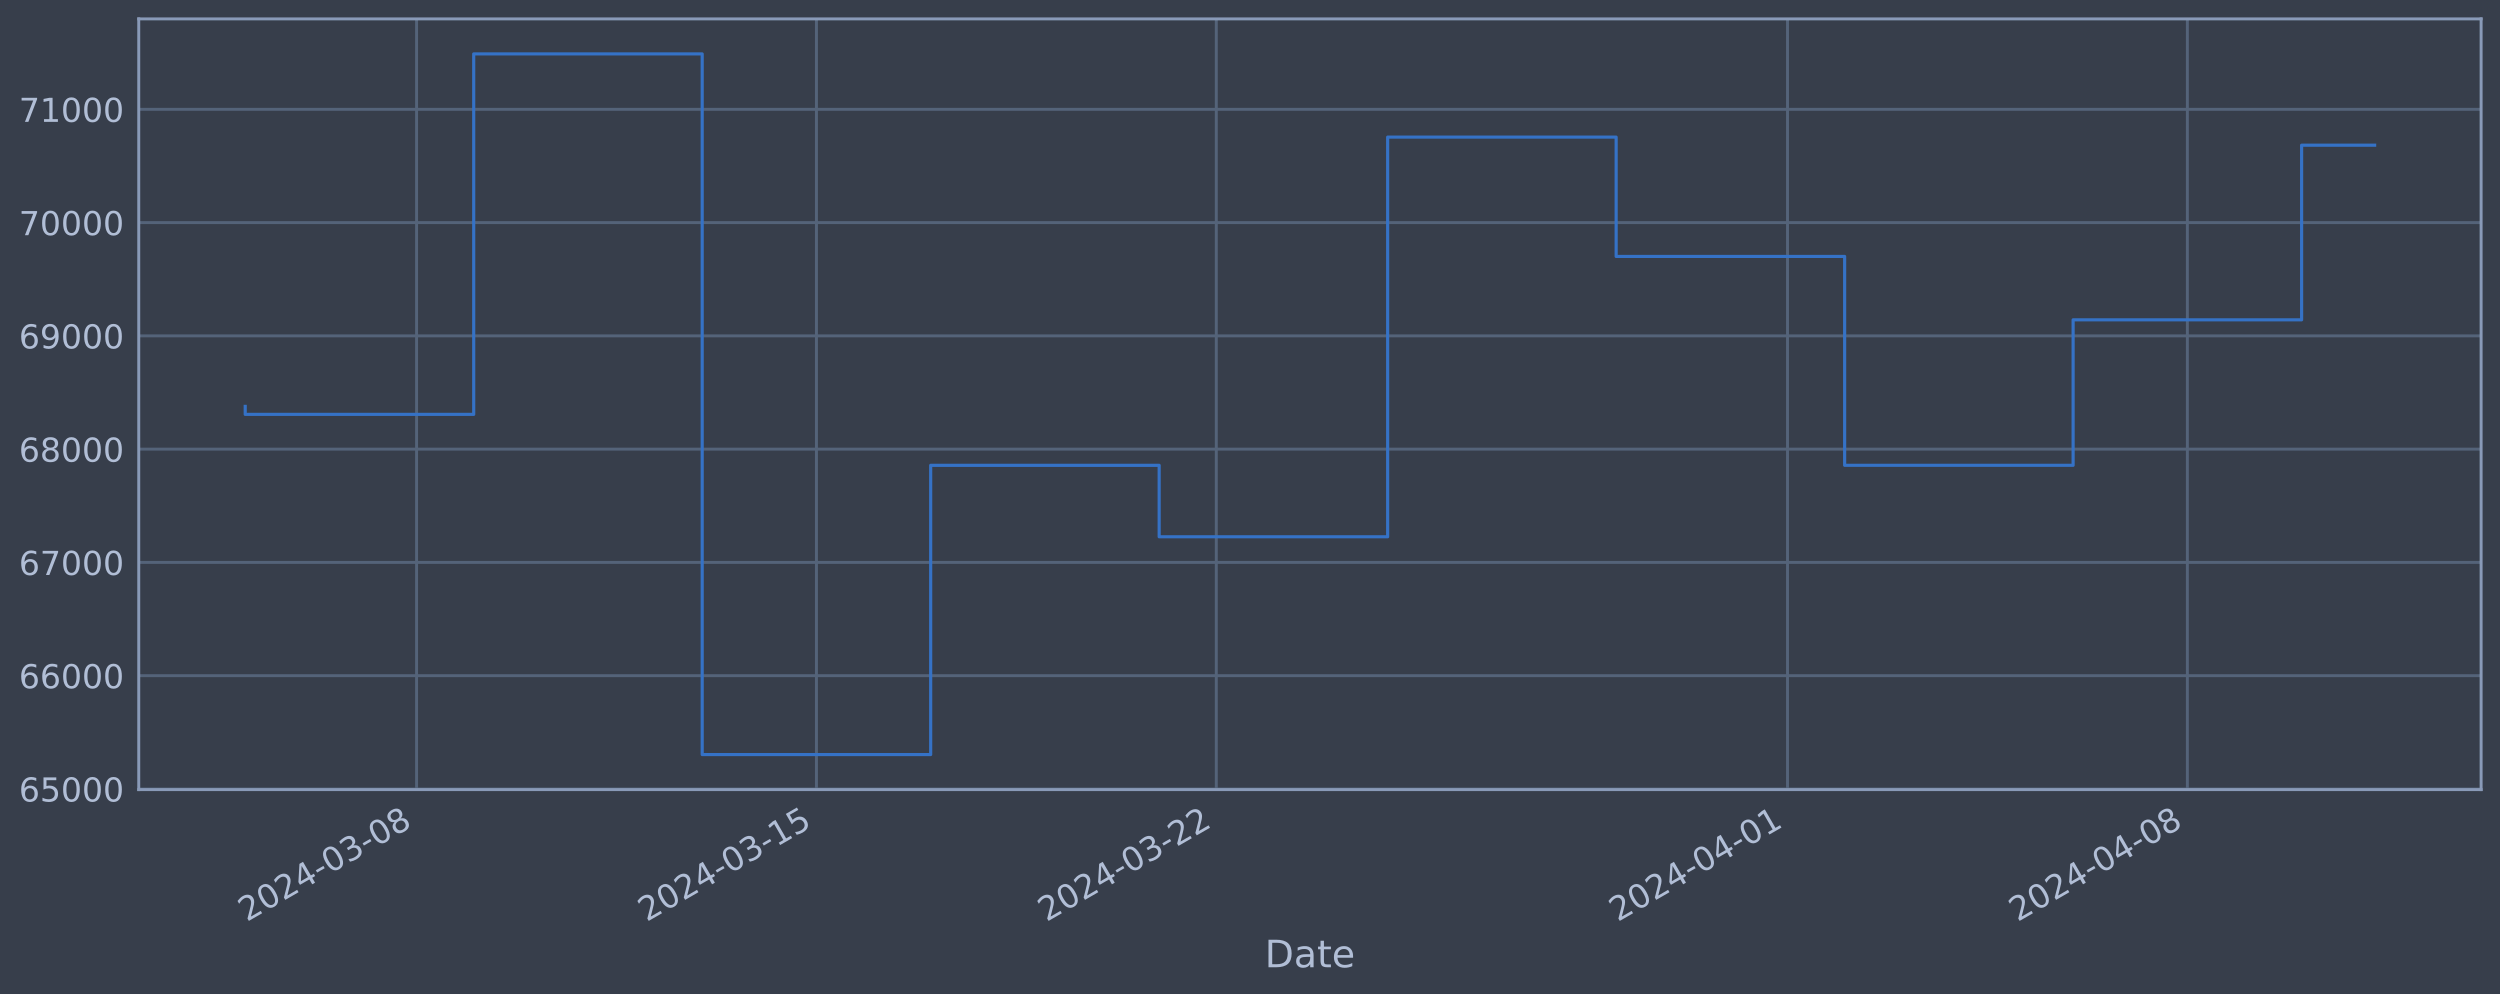
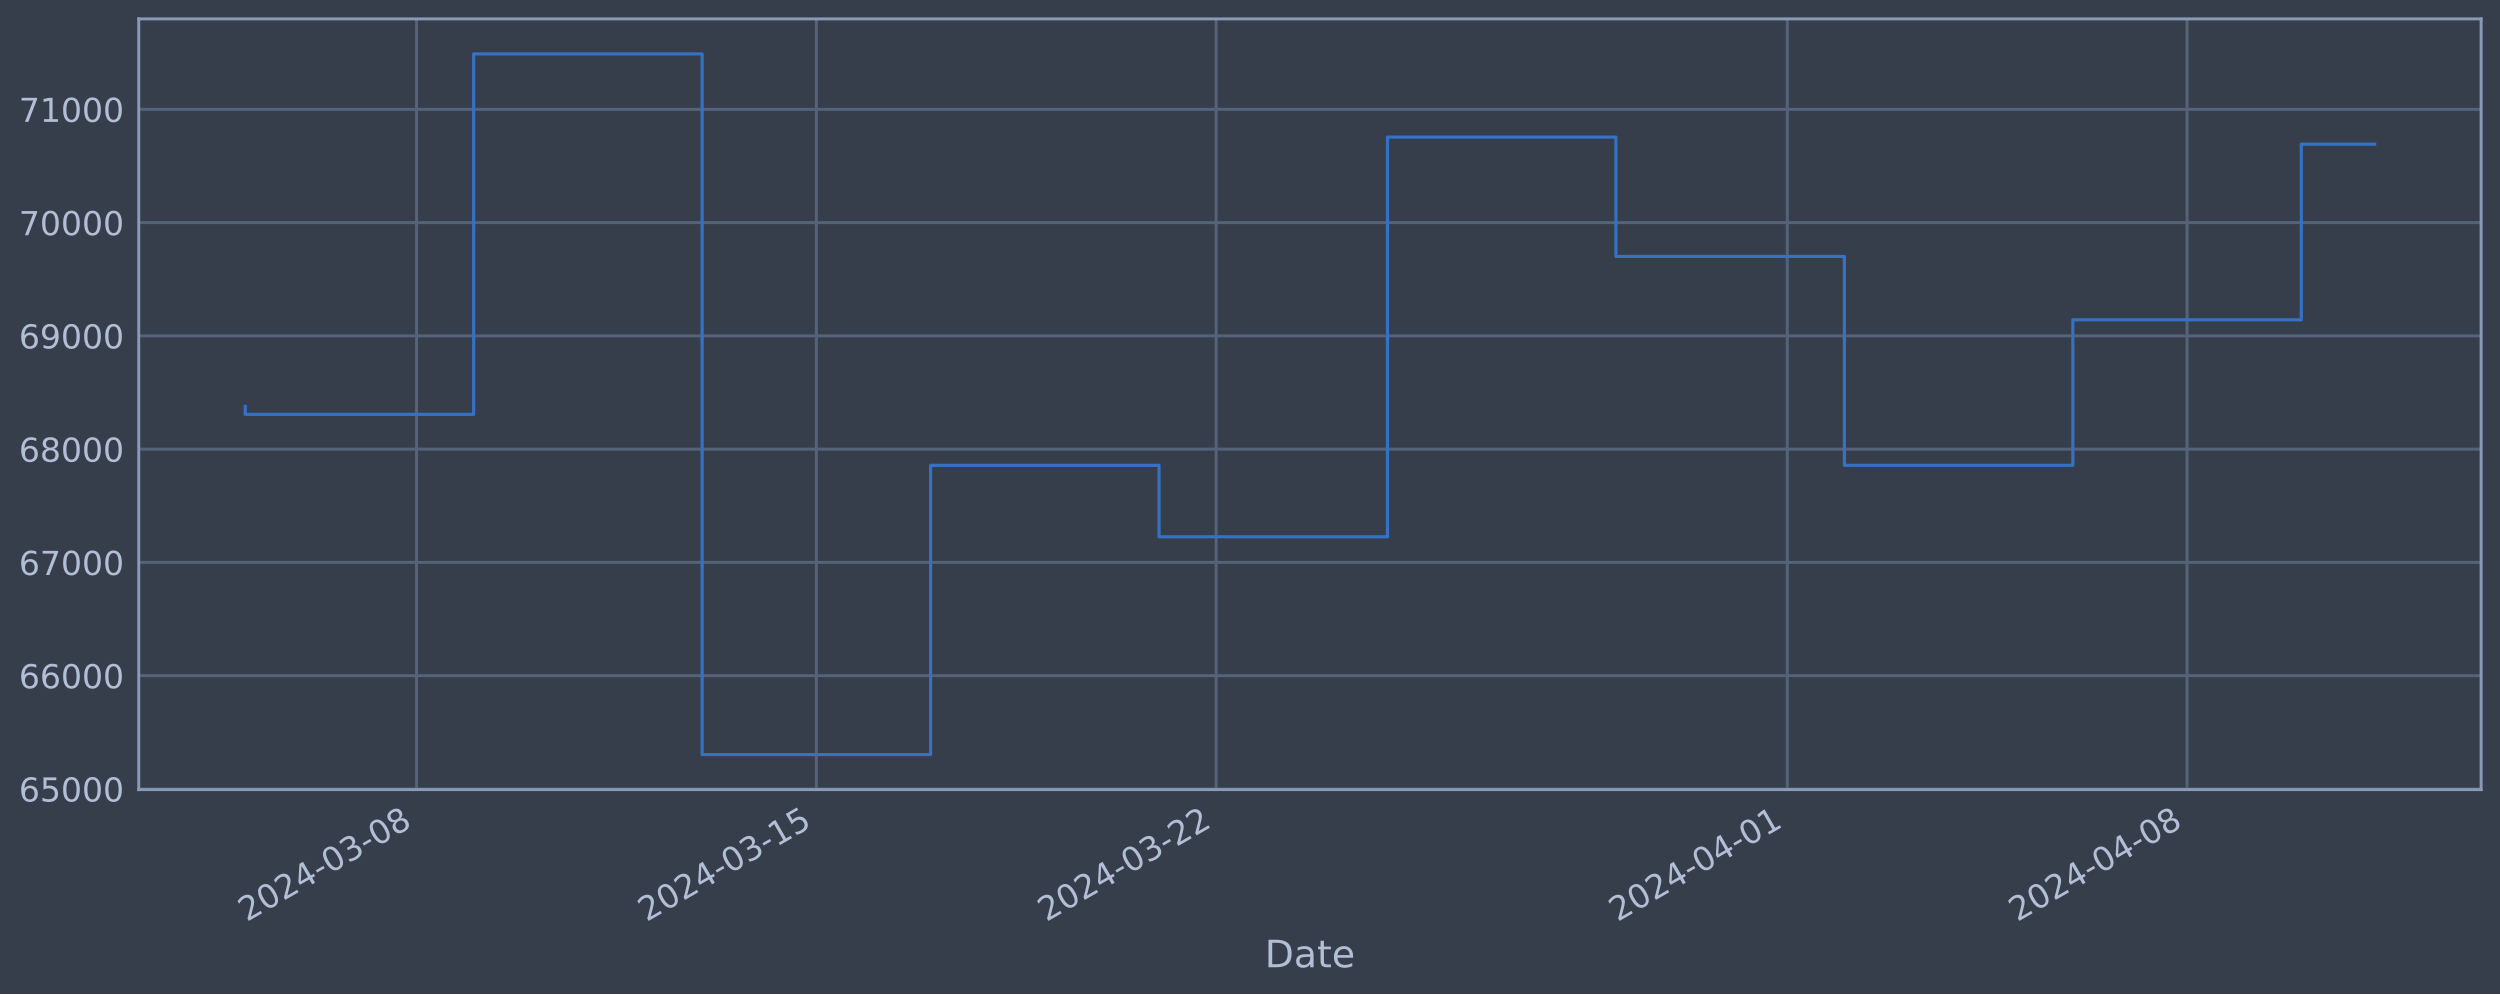
<svg xmlns="http://www.w3.org/2000/svg" xmlns:xlink="http://www.w3.org/1999/xlink" width="952.884pt" height="378.87pt" viewBox="0 0 952.884 378.87" version="1.1">
  <defs>
    <style type="text/css">*{stroke-linejoin: round; stroke-linecap: butt}</style>
  </defs>
  <g id="figure_1">
    <g id="patch_1">
      <path d="M 0 378.87  L 952.884 378.87  L 952.884 0  L 0 0  z " style="fill: #373e4b" />
    </g>
    <g id="axes_1">
      <g id="patch_2">
        <path d="M 52.884 300.96  L 945.684 300.96  L 945.684 7.2  L 52.884 7.2  z " style="fill: #373e4b" />
      </g>
      <g id="matplotlib.axis_1">
        <g id="xtick_1">
          <g id="line2d_1">
-             <path d="M 158.782 300.96  L 158.782 7.2  " clip-path="url(#pd586cee9d0)" style="fill: none; stroke: #546379; stroke-width: 1.12; stroke-linecap: square" />
+             <path d="M 158.773 300.96  L 158.773 7.2  " clip-path="url(#p0eab7fe452)" style="fill: none; stroke: #546379; stroke-width: 1.12; stroke-linecap: square" />
          </g>
          <g id="line2d_2" />
          <g id="text_1">
-             <g style="fill: #b1bed6" transform="translate(94.0567 351.4642) rotate(-30) scale(0.126 -0.126)">
+             <g style="fill: #b1bed6" transform="translate(94.04711 351.4642) rotate(-30) scale(0.126 -0.126)">
              <defs>
                <path id="DejaVuSans-32" d="M 1228 531  L 3431 531  L 3431 0  L 469 0  L 469 531  Q 828 903 1448 1529  Q 2069 2156 2228 2338  Q 2531 2678 2651 2914  Q 2772 3150 2772 3378  Q 2772 3750 2511 3984  Q 2250 4219 1831 4219  Q 1534 4219 1204 4116  Q 875 4013 500 3803  L 500 4441  Q 881 4594 1212 4672  Q 1544 4750 1819 4750  Q 2544 4750 2975 4387  Q 3406 4025 3406 3419  Q 3406 3131 3298 2873  Q 3191 2616 2906 2266  Q 2828 2175 2409 1742  Q 1991 1309 1228 531  z " transform="scale(0.015625)" />
                <path id="DejaVuSans-30" d="M 2034 4250  Q 1547 4250 1301 3770  Q 1056 3291 1056 2328  Q 1056 1369 1301 889  Q 1547 409 2034 409  Q 2525 409 2770 889  Q 3016 1369 3016 2328  Q 3016 3291 2770 3770  Q 2525 4250 2034 4250  z M 2034 4750  Q 2819 4750 3233 4129  Q 3647 3509 3647 2328  Q 3647 1150 3233 529  Q 2819 -91 2034 -91  Q 1250 -91 836 529  Q 422 1150 422 2328  Q 422 3509 836 4129  Q 1250 4750 2034 4750  z " transform="scale(0.015625)" />
                <path id="DejaVuSans-34" d="M 2419 4116  L 825 1625  L 2419 1625  L 2419 4116  z M 2253 4666  L 3047 4666  L 3047 1625  L 3713 1625  L 3713 1100  L 3047 1100  L 3047 0  L 2419 0  L 2419 1100  L 313 1100  L 313 1709  L 2253 4666  z " transform="scale(0.015625)" />
                <path id="DejaVuSans-2d" d="M 313 2009  L 1997 2009  L 1997 1497  L 313 1497  L 313 2009  z " transform="scale(0.015625)" />
                <path id="DejaVuSans-33" d="M 2597 2516  Q 3050 2419 3304 2112  Q 3559 1806 3559 1356  Q 3559 666 3084 287  Q 2609 -91 1734 -91  Q 1441 -91 1130 -33  Q 819 25 488 141  L 488 750  Q 750 597 1062 519  Q 1375 441 1716 441  Q 2309 441 2620 675  Q 2931 909 2931 1356  Q 2931 1769 2642 2001  Q 2353 2234 1838 2234  L 1294 2234  L 1294 2753  L 1863 2753  Q 2328 2753 2575 2939  Q 2822 3125 2822 3475  Q 2822 3834 2567 4026  Q 2313 4219 1838 4219  Q 1578 4219 1281 4162  Q 984 4106 628 3988  L 628 4550  Q 988 4650 1302 4700  Q 1616 4750 1894 4750  Q 2613 4750 3031 4423  Q 3450 4097 3450 3541  Q 3450 3153 3228 2886  Q 3006 2619 2597 2516  z " transform="scale(0.015625)" />
                <path id="DejaVuSans-38" d="M 2034 2216  Q 1584 2216 1326 1975  Q 1069 1734 1069 1313  Q 1069 891 1326 650  Q 1584 409 2034 409  Q 2484 409 2743 651  Q 3003 894 3003 1313  Q 3003 1734 2745 1975  Q 2488 2216 2034 2216  z M 1403 2484  Q 997 2584 770 2862  Q 544 3141 544 3541  Q 544 4100 942 4425  Q 1341 4750 2034 4750  Q 2731 4750 3128 4425  Q 3525 4100 3525 3541  Q 3525 3141 3298 2862  Q 3072 2584 2669 2484  Q 3125 2378 3379 2068  Q 3634 1759 3634 1313  Q 3634 634 3220 271  Q 2806 -91 2034 -91  Q 1263 -91 848 271  Q 434 634 434 1313  Q 434 1759 690 2068  Q 947 2378 1403 2484  z M 1172 3481  Q 1172 3119 1398 2916  Q 1625 2713 2034 2713  Q 2441 2713 2670 2916  Q 2900 3119 2900 3481  Q 2900 3844 2670 4047  Q 2441 4250 2034 4250  Q 1625 4250 1398 4047  Q 1172 3844 1172 3481  z " transform="scale(0.015625)" />
              </defs>
              <use xlink:href="#DejaVuSans-32" />
              <use xlink:href="#DejaVuSans-30" x="63.623" />
              <use xlink:href="#DejaVuSans-32" x="127.246" />
              <use xlink:href="#DejaVuSans-34" x="190.869" />
              <use xlink:href="#DejaVuSans-2d" x="254.492" />
              <use xlink:href="#DejaVuSans-30" x="290.576" />
              <use xlink:href="#DejaVuSans-33" x="354.199" />
              <use xlink:href="#DejaVuSans-2d" x="417.822" />
              <use xlink:href="#DejaVuSans-30" x="453.906" />
              <use xlink:href="#DejaVuSans-38" x="517.529" />
            </g>
          </g>
        </g>
        <g id="xtick_2">
          <g id="line2d_3">
-             <path d="M 311.188 300.96  L 311.188 7.2  " clip-path="url(#pd586cee9d0)" style="fill: none; stroke: #546379; stroke-width: 1.12; stroke-linecap: square" />
+             <path d="M 311.156 300.96  L 311.156 7.2  " clip-path="url(#p0eab7fe452)" style="fill: none; stroke: #546379; stroke-width: 1.12; stroke-linecap: square" />
          </g>
          <g id="line2d_4" />
          <g id="text_2">
-             <g style="fill: #b1bed6" transform="translate(246.4622 351.4642) rotate(-30) scale(0.126 -0.126)">
+             <g style="fill: #b1bed6" transform="translate(246.4302 351.4642) rotate(-30) scale(0.126 -0.126)">
              <defs>
                <path id="DejaVuSans-31" d="M 794 531  L 1825 531  L 1825 4091  L 703 3866  L 703 4441  L 1819 4666  L 2450 4666  L 2450 531  L 3481 531  L 3481 0  L 794 0  L 794 531  z " transform="scale(0.015625)" />
                <path id="DejaVuSans-35" d="M 691 4666  L 3169 4666  L 3169 4134  L 1269 4134  L 1269 2991  Q 1406 3038 1543 3061  Q 1681 3084 1819 3084  Q 2600 3084 3056 2656  Q 3513 2228 3513 1497  Q 3513 744 3044 326  Q 2575 -91 1722 -91  Q 1428 -91 1123 -41  Q 819 9 494 109  L 494 744  Q 775 591 1075 516  Q 1375 441 1709 441  Q 2250 441 2565 725  Q 2881 1009 2881 1497  Q 2881 1984 2565 2268  Q 2250 2553 1709 2553  Q 1456 2553 1204 2497  Q 953 2441 691 2322  L 691 4666  z " transform="scale(0.015625)" />
              </defs>
              <use xlink:href="#DejaVuSans-32" />
              <use xlink:href="#DejaVuSans-30" x="63.623" />
              <use xlink:href="#DejaVuSans-32" x="127.246" />
              <use xlink:href="#DejaVuSans-34" x="190.869" />
              <use xlink:href="#DejaVuSans-2d" x="254.492" />
              <use xlink:href="#DejaVuSans-30" x="290.576" />
              <use xlink:href="#DejaVuSans-33" x="354.199" />
              <use xlink:href="#DejaVuSans-2d" x="417.822" />
              <use xlink:href="#DejaVuSans-31" x="453.906" />
              <use xlink:href="#DejaVuSans-35" x="517.529" />
            </g>
          </g>
        </g>
        <g id="xtick_3">
          <g id="line2d_5">
-             <path d="M 463.593 300.96  L 463.593 7.2  " clip-path="url(#pd586cee9d0)" style="fill: none; stroke: #546379; stroke-width: 1.12; stroke-linecap: square" />
+             <path d="M 463.539 300.96  L 463.539 7.2  " clip-path="url(#p0eab7fe452)" style="fill: none; stroke: #546379; stroke-width: 1.12; stroke-linecap: square" />
          </g>
          <g id="line2d_6" />
          <g id="text_3">
-             <g style="fill: #b1bed6" transform="translate(398.8677 351.4642) rotate(-30) scale(0.126 -0.126)">
+             <g style="fill: #b1bed6" transform="translate(398.8133 351.4642) rotate(-30) scale(0.126 -0.126)">
              <use xlink:href="#DejaVuSans-32" />
              <use xlink:href="#DejaVuSans-30" x="63.623" />
              <use xlink:href="#DejaVuSans-32" x="127.246" />
              <use xlink:href="#DejaVuSans-34" x="190.869" />
              <use xlink:href="#DejaVuSans-2d" x="254.492" />
              <use xlink:href="#DejaVuSans-30" x="290.576" />
              <use xlink:href="#DejaVuSans-33" x="354.199" />
              <use xlink:href="#DejaVuSans-2d" x="417.822" />
              <use xlink:href="#DejaVuSans-32" x="453.906" />
              <use xlink:href="#DejaVuSans-32" x="517.529" />
            </g>
          </g>
        </g>
        <g id="xtick_4">
          <g id="line2d_7">
-             <path d="M 681.315 300.96  L 681.315 7.2  " clip-path="url(#pd586cee9d0)" style="fill: none; stroke: #546379; stroke-width: 1.12; stroke-linecap: square" />
+             <path d="M 681.229 300.96  L 681.229 7.2  " clip-path="url(#p0eab7fe452)" style="fill: none; stroke: #546379; stroke-width: 1.12; stroke-linecap: square" />
          </g>
          <g id="line2d_8" />
          <g id="text_4">
-             <g style="fill: #b1bed6" transform="translate(616.5898 351.4642) rotate(-30) scale(0.126 -0.126)">
+             <g style="fill: #b1bed6" transform="translate(616.5035 351.4642) rotate(-30) scale(0.126 -0.126)">
              <use xlink:href="#DejaVuSans-32" />
              <use xlink:href="#DejaVuSans-30" x="63.623" />
              <use xlink:href="#DejaVuSans-32" x="127.246" />
              <use xlink:href="#DejaVuSans-34" x="190.869" />
              <use xlink:href="#DejaVuSans-2d" x="254.492" />
              <use xlink:href="#DejaVuSans-30" x="290.576" />
              <use xlink:href="#DejaVuSans-34" x="354.199" />
              <use xlink:href="#DejaVuSans-2d" x="417.822" />
              <use xlink:href="#DejaVuSans-30" x="453.906" />
              <use xlink:href="#DejaVuSans-31" x="517.529" />
            </g>
          </g>
        </g>
        <g id="xtick_5">
          <g id="line2d_9">
-             <path d="M 833.721 300.96  L 833.721 7.2  " clip-path="url(#pd586cee9d0)" style="fill: none; stroke: #546379; stroke-width: 1.12; stroke-linecap: square" />
+             <path d="M 833.612 300.96  L 833.612 7.2  " clip-path="url(#p0eab7fe452)" style="fill: none; stroke: #546379; stroke-width: 1.12; stroke-linecap: square" />
          </g>
          <g id="line2d_10" />
          <g id="text_5">
-             <g style="fill: #b1bed6" transform="translate(768.9953 351.4642) rotate(-30) scale(0.126 -0.126)">
+             <g style="fill: #b1bed6" transform="translate(768.8866 351.4642) rotate(-30) scale(0.126 -0.126)">
              <use xlink:href="#DejaVuSans-32" />
              <use xlink:href="#DejaVuSans-30" x="63.623" />
              <use xlink:href="#DejaVuSans-32" x="127.246" />
              <use xlink:href="#DejaVuSans-34" x="190.869" />
              <use xlink:href="#DejaVuSans-2d" x="254.492" />
              <use xlink:href="#DejaVuSans-30" x="290.576" />
              <use xlink:href="#DejaVuSans-34" x="354.199" />
              <use xlink:href="#DejaVuSans-2d" x="417.822" />
              <use xlink:href="#DejaVuSans-30" x="453.906" />
              <use xlink:href="#DejaVuSans-38" x="517.529" />
            </g>
          </g>
        </g>
        <g id="text_6">
          <g style="fill: #b1bed6" transform="translate(482.0746 368.6753) scale(0.144 -0.144)">
            <defs>
              <path id="DejaVuSans-44" d="M 1259 4147  L 1259 519  L 2022 519  Q 2988 519 3436 956  Q 3884 1394 3884 2338  Q 3884 3275 3436 3711  Q 2988 4147 2022 4147  L 1259 4147  z M 628 4666  L 1925 4666  Q 3281 4666 3915 4102  Q 4550 3538 4550 2338  Q 4550 1131 3912 565  Q 3275 0 1925 0  L 628 0  L 628 4666  z " transform="scale(0.015625)" />
              <path id="DejaVuSans-61" d="M 2194 1759  Q 1497 1759 1228 1600  Q 959 1441 959 1056  Q 959 750 1161 570  Q 1363 391 1709 391  Q 2188 391 2477 730  Q 2766 1069 2766 1631  L 2766 1759  L 2194 1759  z M 3341 1997  L 3341 0  L 2766 0  L 2766 531  Q 2569 213 2275 61  Q 1981 -91 1556 -91  Q 1019 -91 701 211  Q 384 513 384 1019  Q 384 1609 779 1909  Q 1175 2209 1959 2209  L 2766 2209  L 2766 2266  Q 2766 2663 2505 2880  Q 2244 3097 1772 3097  Q 1472 3097 1187 3025  Q 903 2953 641 2809  L 641 3341  Q 956 3463 1253 3523  Q 1550 3584 1831 3584  Q 2591 3584 2966 3190  Q 3341 2797 3341 1997  z " transform="scale(0.015625)" />
              <path id="DejaVuSans-74" d="M 1172 4494  L 1172 3500  L 2356 3500  L 2356 3053  L 1172 3053  L 1172 1153  Q 1172 725 1289 603  Q 1406 481 1766 481  L 2356 481  L 2356 0  L 1766 0  Q 1100 0 847 248  Q 594 497 594 1153  L 594 3053  L 172 3053  L 172 3500  L 594 3500  L 594 4494  L 1172 4494  z " transform="scale(0.015625)" />
              <path id="DejaVuSans-65" d="M 3597 1894  L 3597 1613  L 953 1613  Q 991 1019 1311 708  Q 1631 397 2203 397  Q 2534 397 2845 478  Q 3156 559 3463 722  L 3463 178  Q 3153 47 2828 -22  Q 2503 -91 2169 -91  Q 1331 -91 842 396  Q 353 884 353 1716  Q 353 2575 817 3079  Q 1281 3584 2069 3584  Q 2775 3584 3186 3129  Q 3597 2675 3597 1894  z M 3022 2063  Q 3016 2534 2758 2815  Q 2500 3097 2075 3097  Q 1594 3097 1305 2825  Q 1016 2553 972 2059  L 3022 2063  z " transform="scale(0.015625)" />
            </defs>
            <use xlink:href="#DejaVuSans-44" />
            <use xlink:href="#DejaVuSans-61" x="77.002" />
            <use xlink:href="#DejaVuSans-74" x="138.281" />
            <use xlink:href="#DejaVuSans-65" x="177.49" />
          </g>
        </g>
      </g>
      <g id="matplotlib.axis_2">
        <g id="ytick_1">
          <g id="line2d_11">
-             <path d="M 52.884 300.718  L 945.684 300.718  " clip-path="url(#pd586cee9d0)" style="fill: none; stroke: #546379; stroke-width: 1.12; stroke-linecap: square" />
+             <path d="M 52.884 300.718  L 945.684 300.718  " clip-path="url(#p0eab7fe452)" style="fill: none; stroke: #546379; stroke-width: 1.12; stroke-linecap: square" />
          </g>
          <g id="line2d_12" />
          <g id="text_7">
            <g style="fill: #b1bed6" transform="translate(7.2 305.5049) scale(0.126 -0.126)">
              <defs>
                <path id="DejaVuSans-36" d="M 2113 2584  Q 1688 2584 1439 2293  Q 1191 2003 1191 1497  Q 1191 994 1439 701  Q 1688 409 2113 409  Q 2538 409 2786 701  Q 3034 994 3034 1497  Q 3034 2003 2786 2293  Q 2538 2584 2113 2584  z M 3366 4563  L 3366 3988  Q 3128 4100 2886 4159  Q 2644 4219 2406 4219  Q 1781 4219 1451 3797  Q 1122 3375 1075 2522  Q 1259 2794 1537 2939  Q 1816 3084 2150 3084  Q 2853 3084 3261 2657  Q 3669 2231 3669 1497  Q 3669 778 3244 343  Q 2819 -91 2113 -91  Q 1303 -91 875 529  Q 447 1150 447 2328  Q 447 3434 972 4092  Q 1497 4750 2381 4750  Q 2619 4750 2861 4703  Q 3103 4656 3366 4563  z " transform="scale(0.015625)" />
              </defs>
              <use xlink:href="#DejaVuSans-36" />
              <use xlink:href="#DejaVuSans-35" x="63.623" />
              <use xlink:href="#DejaVuSans-30" x="127.246" />
              <use xlink:href="#DejaVuSans-30" x="190.869" />
              <use xlink:href="#DejaVuSans-30" x="254.492" />
            </g>
          </g>
        </g>
        <g id="ytick_2">
          <g id="line2d_13">
-             <path d="M 52.884 257.544  L 945.684 257.544  " clip-path="url(#pd586cee9d0)" style="fill: none; stroke: #546379; stroke-width: 1.12; stroke-linecap: square" />
+             <path d="M 52.884 257.544  L 945.684 257.544  " clip-path="url(#p0eab7fe452)" style="fill: none; stroke: #546379; stroke-width: 1.12; stroke-linecap: square" />
          </g>
          <g id="line2d_14" />
          <g id="text_8">
            <g style="fill: #b1bed6" transform="translate(7.2 262.331) scale(0.126 -0.126)">
              <use xlink:href="#DejaVuSans-36" />
              <use xlink:href="#DejaVuSans-36" x="63.623" />
              <use xlink:href="#DejaVuSans-30" x="127.246" />
              <use xlink:href="#DejaVuSans-30" x="190.869" />
              <use xlink:href="#DejaVuSans-30" x="254.492" />
            </g>
          </g>
        </g>
        <g id="ytick_3">
          <g id="line2d_15">
-             <path d="M 52.884 214.37  L 945.684 214.37  " clip-path="url(#pd586cee9d0)" style="fill: none; stroke: #546379; stroke-width: 1.12; stroke-linecap: square" />
+             <path d="M 52.884 214.37  L 945.684 214.37  " clip-path="url(#p0eab7fe452)" style="fill: none; stroke: #546379; stroke-width: 1.12; stroke-linecap: square" />
          </g>
          <g id="line2d_16" />
          <g id="text_9">
            <g style="fill: #b1bed6" transform="translate(7.2 219.157) scale(0.126 -0.126)">
              <defs>
                <path id="DejaVuSans-37" d="M 525 4666  L 3525 4666  L 3525 4397  L 1831 0  L 1172 0  L 2766 4134  L 525 4134  L 525 4666  z " transform="scale(0.015625)" />
              </defs>
              <use xlink:href="#DejaVuSans-36" />
              <use xlink:href="#DejaVuSans-37" x="63.623" />
              <use xlink:href="#DejaVuSans-30" x="127.246" />
              <use xlink:href="#DejaVuSans-30" x="190.869" />
              <use xlink:href="#DejaVuSans-30" x="254.492" />
            </g>
          </g>
        </g>
        <g id="ytick_4">
          <g id="line2d_17">
-             <path d="M 52.884 171.196  L 945.684 171.196  " clip-path="url(#pd586cee9d0)" style="fill: none; stroke: #546379; stroke-width: 1.12; stroke-linecap: square" />
+             <path d="M 52.884 171.196  L 945.684 171.196  " clip-path="url(#p0eab7fe452)" style="fill: none; stroke: #546379; stroke-width: 1.12; stroke-linecap: square" />
          </g>
          <g id="line2d_18" />
          <g id="text_10">
            <g style="fill: #b1bed6" transform="translate(7.2 175.9831) scale(0.126 -0.126)">
              <use xlink:href="#DejaVuSans-36" />
              <use xlink:href="#DejaVuSans-38" x="63.623" />
              <use xlink:href="#DejaVuSans-30" x="127.246" />
              <use xlink:href="#DejaVuSans-30" x="190.869" />
              <use xlink:href="#DejaVuSans-30" x="254.492" />
            </g>
          </g>
        </g>
        <g id="ytick_5">
          <g id="line2d_19">
-             <path d="M 52.884 128.022  L 945.684 128.022  " clip-path="url(#pd586cee9d0)" style="fill: none; stroke: #546379; stroke-width: 1.12; stroke-linecap: square" />
+             <path d="M 52.884 128.022  L 945.684 128.022  " clip-path="url(#p0eab7fe452)" style="fill: none; stroke: #546379; stroke-width: 1.12; stroke-linecap: square" />
          </g>
          <g id="line2d_20" />
          <g id="text_11">
            <g style="fill: #b1bed6" transform="translate(7.2 132.8092) scale(0.126 -0.126)">
              <defs>
                <path id="DejaVuSans-39" d="M 703 97  L 703 672  Q 941 559 1184 500  Q 1428 441 1663 441  Q 2288 441 2617 861  Q 2947 1281 2994 2138  Q 2813 1869 2534 1725  Q 2256 1581 1919 1581  Q 1219 1581 811 2004  Q 403 2428 403 3163  Q 403 3881 828 4315  Q 1253 4750 1959 4750  Q 2769 4750 3195 4129  Q 3622 3509 3622 2328  Q 3622 1225 3098 567  Q 2575 -91 1691 -91  Q 1453 -91 1209 -44  Q 966 3 703 97  z M 1959 2075  Q 2384 2075 2632 2365  Q 2881 2656 2881 3163  Q 2881 3666 2632 3958  Q 2384 4250 1959 4250  Q 1534 4250 1286 3958  Q 1038 3666 1038 3163  Q 1038 2656 1286 2365  Q 1534 2075 1959 2075  z " transform="scale(0.015625)" />
              </defs>
              <use xlink:href="#DejaVuSans-36" />
              <use xlink:href="#DejaVuSans-39" x="63.623" />
              <use xlink:href="#DejaVuSans-30" x="127.246" />
              <use xlink:href="#DejaVuSans-30" x="190.869" />
              <use xlink:href="#DejaVuSans-30" x="254.492" />
            </g>
          </g>
        </g>
        <g id="ytick_6">
          <g id="line2d_21">
-             <path d="M 52.884 84.848  L 945.684 84.848  " clip-path="url(#pd586cee9d0)" style="fill: none; stroke: #546379; stroke-width: 1.12; stroke-linecap: square" />
+             <path d="M 52.884 84.848  L 945.684 84.848  " clip-path="url(#p0eab7fe452)" style="fill: none; stroke: #546379; stroke-width: 1.12; stroke-linecap: square" />
          </g>
          <g id="line2d_22" />
          <g id="text_12">
            <g style="fill: #b1bed6" transform="translate(7.2 89.63523) scale(0.126 -0.126)">
              <use xlink:href="#DejaVuSans-37" />
              <use xlink:href="#DejaVuSans-30" x="63.623" />
              <use xlink:href="#DejaVuSans-30" x="127.246" />
              <use xlink:href="#DejaVuSans-30" x="190.869" />
              <use xlink:href="#DejaVuSans-30" x="254.492" />
            </g>
          </g>
        </g>
        <g id="ytick_7">
          <g id="line2d_23">
-             <path d="M 52.884 41.674  L 945.684 41.674  " clip-path="url(#pd586cee9d0)" style="fill: none; stroke: #546379; stroke-width: 1.12; stroke-linecap: square" />
+             <path d="M 52.884 41.674  L 945.684 41.674  " clip-path="url(#p0eab7fe452)" style="fill: none; stroke: #546379; stroke-width: 1.12; stroke-linecap: square" />
          </g>
          <g id="line2d_24" />
          <g id="text_13">
            <g style="fill: #b1bed6" transform="translate(7.2 46.4613) scale(0.126 -0.126)">
              <use xlink:href="#DejaVuSans-37" />
              <use xlink:href="#DejaVuSans-31" x="63.623" />
              <use xlink:href="#DejaVuSans-30" x="127.246" />
              <use xlink:href="#DejaVuSans-30" x="190.869" />
              <use xlink:href="#DejaVuSans-30" x="254.492" />
            </g>
          </g>
        </g>
      </g>
      <g id="line2d_25">
-         <path d="M 93.466 154.891  L 93.466 157.946  L 180.554 157.946  L 180.554 20.553  L 267.643 20.553  L 267.643 287.607  L 354.732 287.607  L 354.732 177.362  L 441.821 177.362  L 441.821 204.598  L 528.91 204.598  L 528.91 52.265  L 615.999 52.265  L 615.999 97.744  L 703.088 97.744  L 703.088 177.352  L 790.176 177.352  L 790.176 121.902  L 877.265 121.902  L 877.265 55.345  L 905.102 55.345  " clip-path="url(#pd586cee9d0)" style="fill: none; stroke: #3572c6; stroke-width: 1.2; stroke-linecap: square" />
+         <path d="M 93.466 154.891  L 93.466 157.946  L 180.542 157.946  L 180.542 20.553  L 267.618 20.553  L 267.618 287.607  L 354.694 287.607  L 354.694 177.362  L 441.77 177.362  L 441.77 204.598  L 528.846 204.598  L 528.846 52.265  L 615.922 52.265  L 615.922 97.744  L 702.998 97.744  L 702.998 177.352  L 790.074 177.352  L 790.074 121.902  L 877.15 121.902  L 877.15 54.935  L 905.102 54.935  " clip-path="url(#p0eab7fe452)" style="fill: none; stroke: #3572c6; stroke-width: 1.2; stroke-linecap: square" />
      </g>
      <g id="patch_3">
        <path d="M 52.884 300.96  L 52.884 7.2  " style="fill: none; stroke: #899ab8; stroke-width: 1.12; stroke-linejoin: miter; stroke-linecap: square" />
      </g>
      <g id="patch_4">
        <path d="M 945.684 300.96  L 945.684 7.2  " style="fill: none; stroke: #899ab8; stroke-width: 1.12; stroke-linejoin: miter; stroke-linecap: square" />
      </g>
      <g id="patch_5">
        <path d="M 52.884 300.96  L 945.684 300.96  " style="fill: none; stroke: #899ab8; stroke-width: 1.12; stroke-linejoin: miter; stroke-linecap: square" />
      </g>
      <g id="patch_6">
        <path d="M 52.884 7.2  L 945.684 7.2  " style="fill: none; stroke: #899ab8; stroke-width: 1.12; stroke-linejoin: miter; stroke-linecap: square" />
      </g>
    </g>
  </g>
  <defs>
-     <clipPath id="pd586cee9d0">
+     <clipPath id="p0eab7fe452">
      <rect x="52.884" y="7.2" width="892.8" height="293.76" />
    </clipPath>
  </defs>
</svg>
